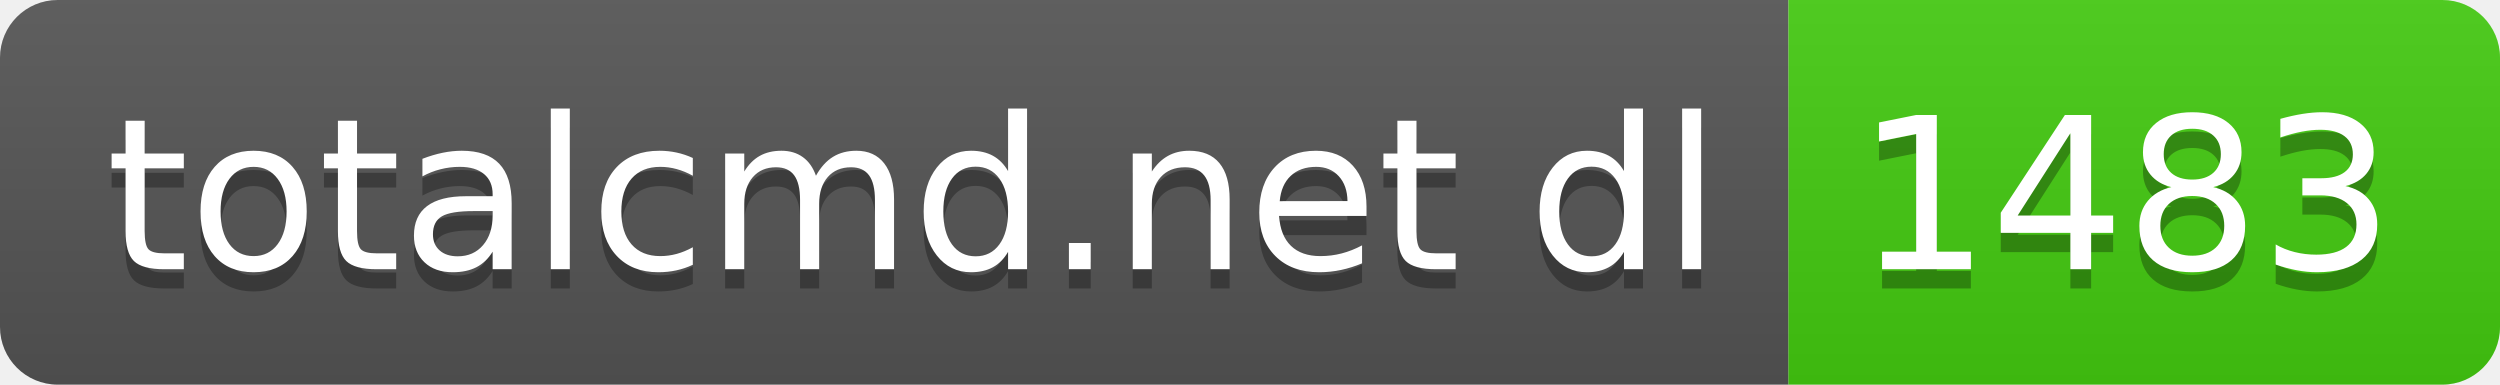
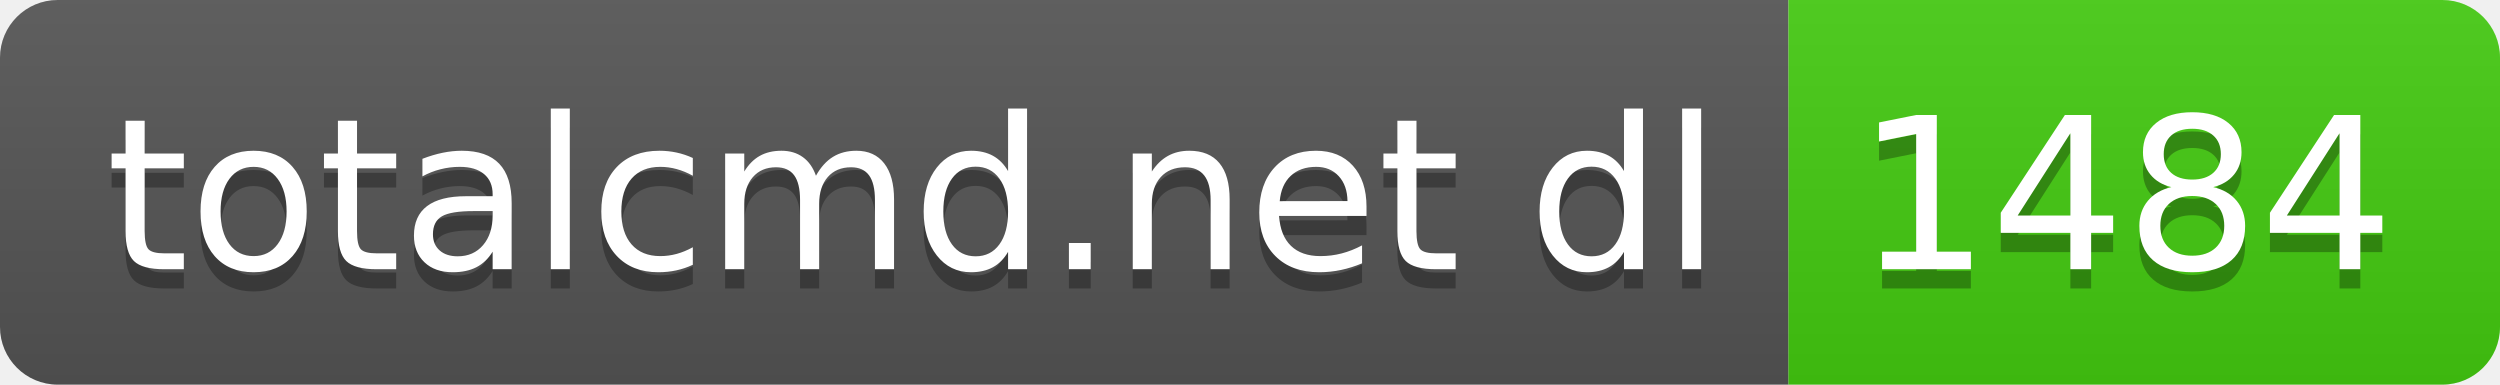
- <svg xmlns="http://www.w3.org/2000/svg" width="130" height="20" role="img" aria-label="totalcmd.net dl: 1483">
+ <svg xmlns="http://www.w3.org/2000/svg" width="130" height="20" role="img" aria-label="totalcmd.net dl: 1484">
  <linearGradient id="s" x2="0" y2="100%">
    <stop offset="0" stop-color="#bbb" stop-opacity=".1" />
    <stop offset="1" stop-opacity=".1" />
  </linearGradient>
  <clipPath id="r">
    <rect width="130" height="20" rx="3" fill="#fff" />
  </clipPath>
  <g clip-path="url(#r)">
    <rect width="93" height="20" fill="#555" />
    <rect x="93" width="37" height="20" fill="#4c1" />
    <rect width="130" height="20" fill="url(#s)" />
  </g>
  <g fill="#fff" text-anchor="middle" font-family="Verdana,Geneva,DejaVu Sans,sans-serif" text-rendering="geometricPrecision" font-size="110">
    <text aria-hidden="true" x="475" y="150" fill="#010101" fill-opacity=".3" transform="scale(.1)" textLength="830">totalcmd.net dl</text>
    <text x="475" y="140" transform="scale(.1)" fill="#fff" textLength="830">totalcmd.net dl</text>
-     <text aria-hidden="true" x="1105" y="150" fill="#010101" fill-opacity=".3" transform="scale(.1)" textLength="270">1483</text>
-     <text x="1105" y="140" transform="scale(.1)" fill="#fff" textLength="270">1483</text>
+     <text aria-hidden="true" x="1105" y="150" fill="#010101" fill-opacity=".3" transform="scale(.1)" textLength="270">1484</text>
+     <text x="1105" y="140" transform="scale(.1)" fill="#fff" textLength="270">1484</text>
  </g>
</svg>
